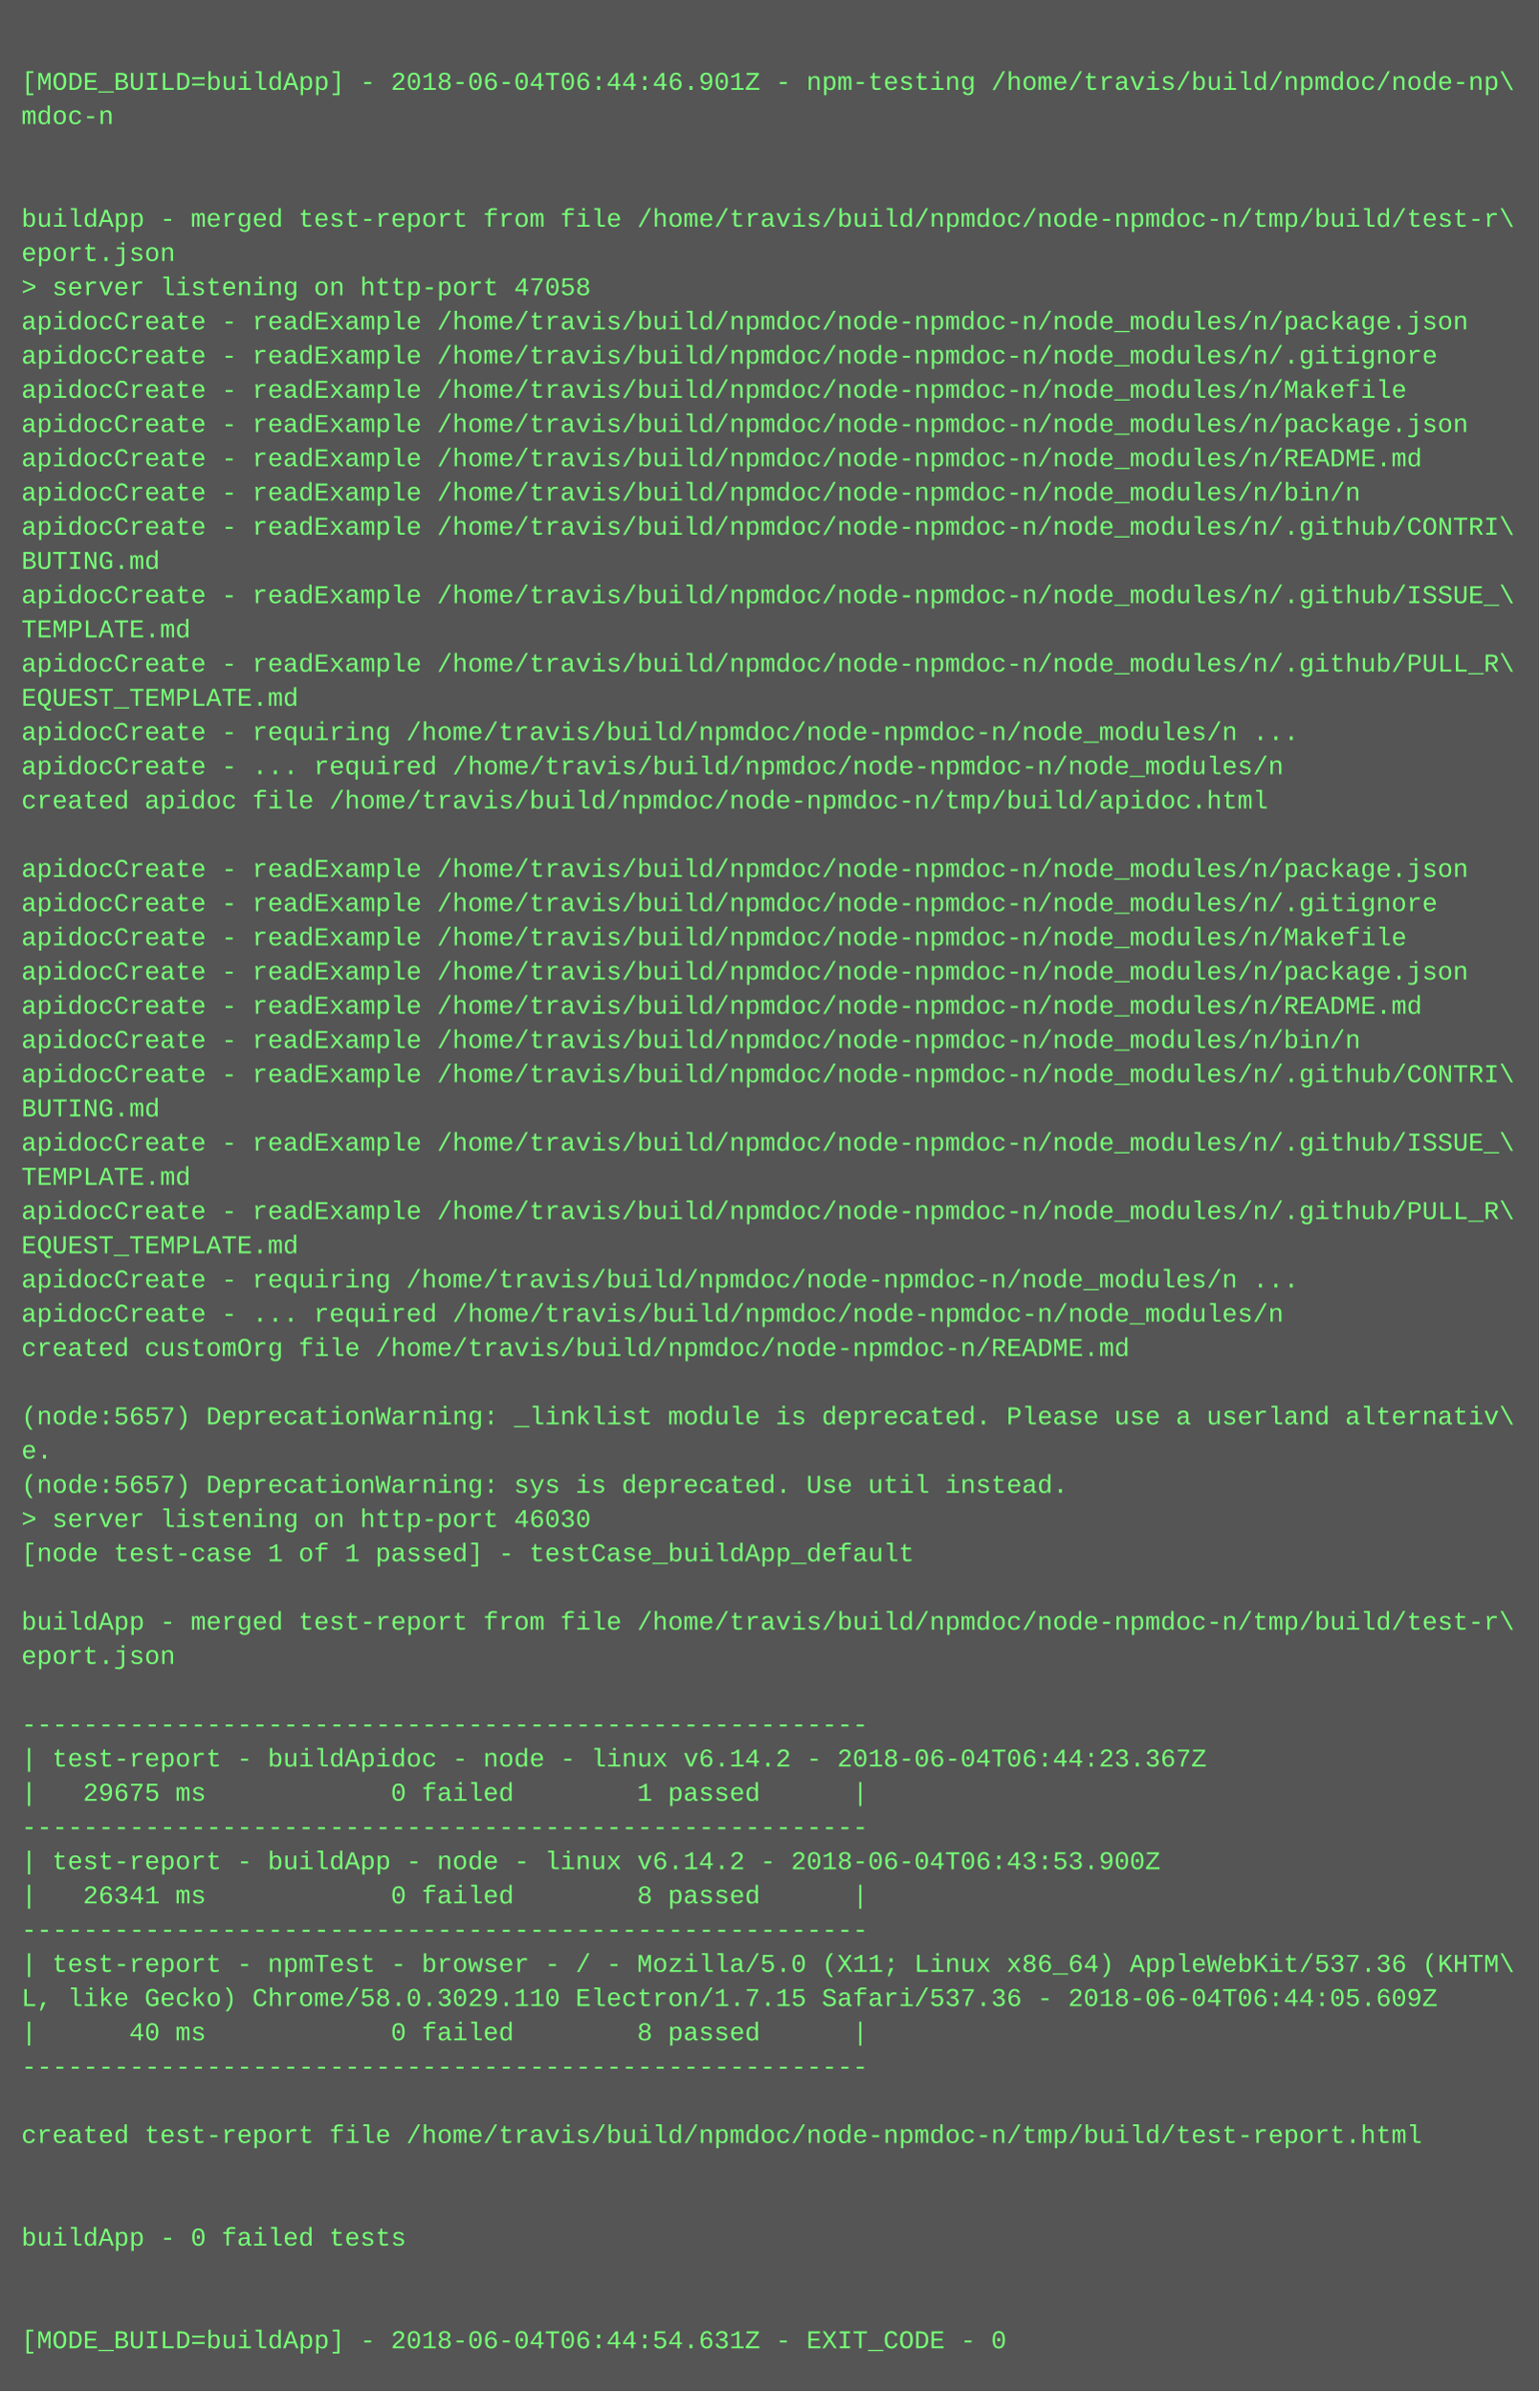
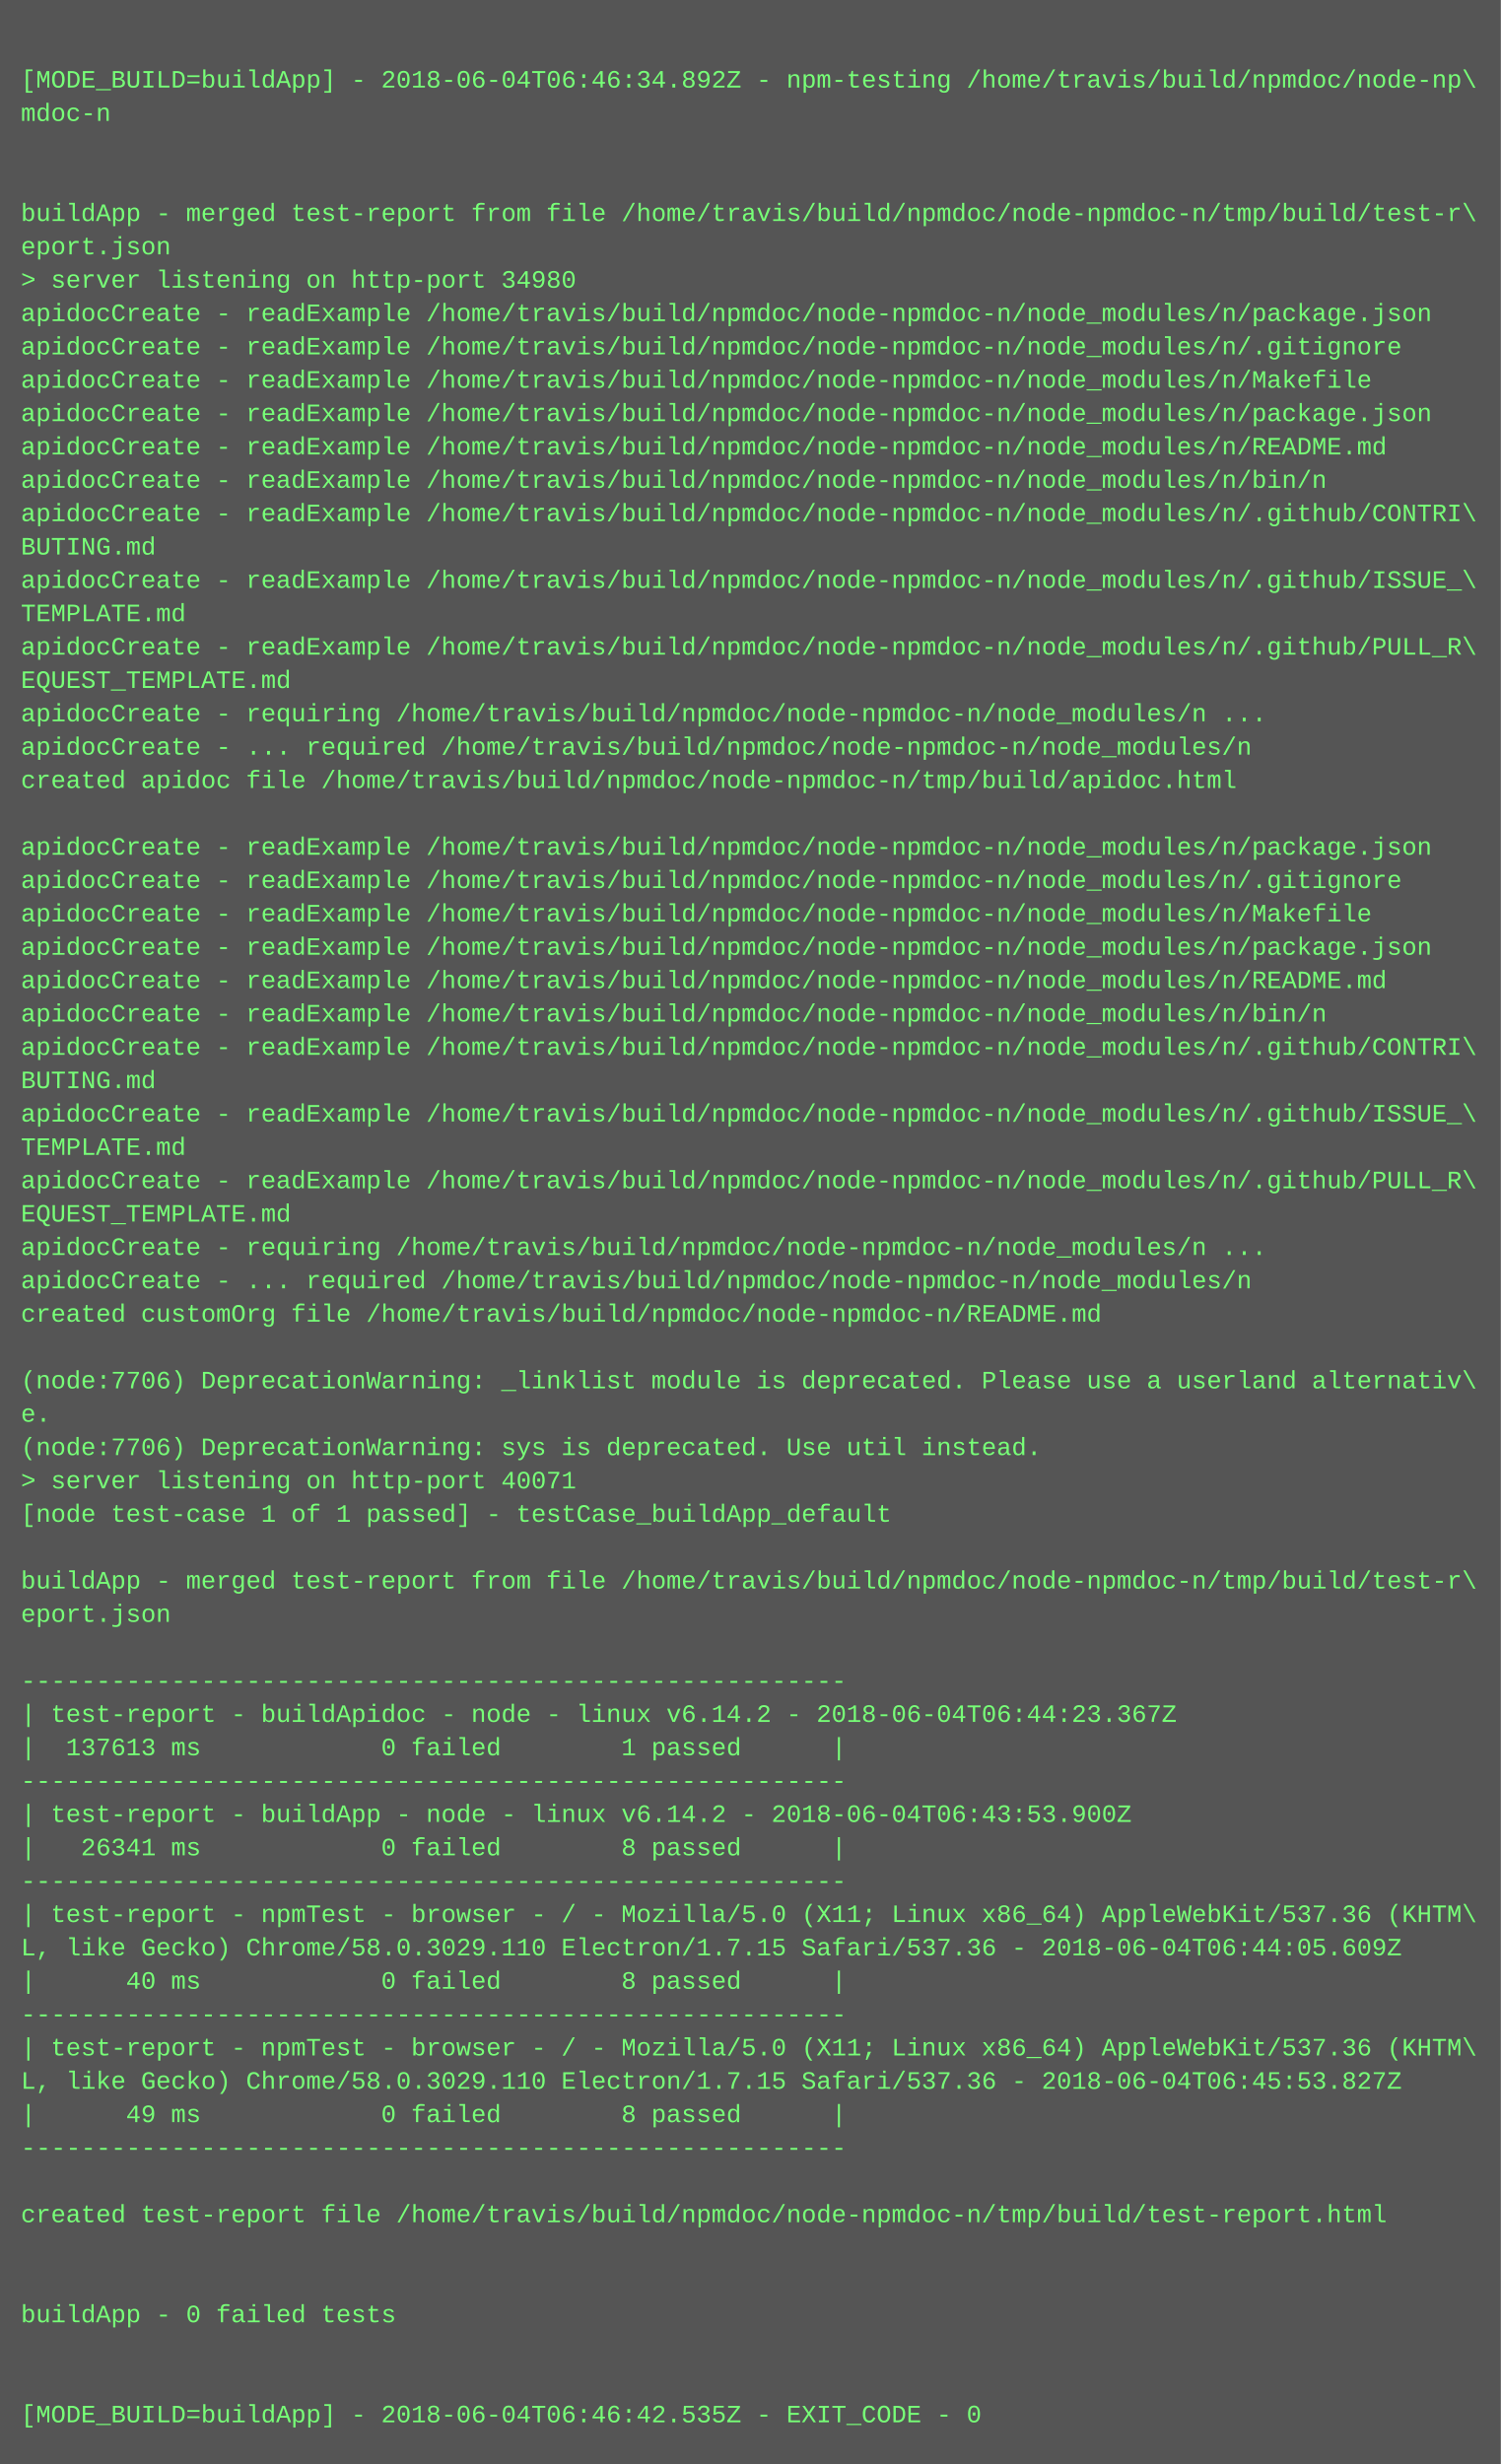
- <svg xmlns="http://www.w3.org/2000/svg" height="1118" width="720">
-   <rect height="1118" fill="#555" width="720" />
+ <svg xmlns="http://www.w3.org/2000/svg" height="1182" width="720">
+   <rect height="1182" fill="#555" width="720" />
  <text fill="#7f7" font-family="Courier New" font-size="12" xml:space="preserve">
    <tspan x="10" y="26" />
-     <tspan x="10" y="42">[MODE_BUILD=buildApp] - 2018-06-04T06:44:46.901Z - npm-testing /home/travis/build/npmdoc/node-np\</tspan>
+     <tspan x="10" y="42">[MODE_BUILD=buildApp] - 2018-06-04T06:46:34.892Z - npm-testing /home/travis/build/npmdoc/node-np\</tspan>
    <tspan x="10" y="58">mdoc-n</tspan>
    <tspan x="10" y="74" />
    <tspan x="10" y="90" />
    <tspan x="10" y="106">buildApp - merged test-report from file /home/travis/build/npmdoc/node-npmdoc-n/tmp/build/test-r\</tspan>
    <tspan x="10" y="122">eport.json</tspan>
-     <tspan x="10" y="138">&gt; server listening on http-port 47058</tspan>
+     <tspan x="10" y="138">&gt; server listening on http-port 34980</tspan>
    <tspan x="10" y="154">apidocCreate - readExample /home/travis/build/npmdoc/node-npmdoc-n/node_modules/n/package.json</tspan>
    <tspan x="10" y="170">apidocCreate - readExample /home/travis/build/npmdoc/node-npmdoc-n/node_modules/n/.gitignore</tspan>
    <tspan x="10" y="186">apidocCreate - readExample /home/travis/build/npmdoc/node-npmdoc-n/node_modules/n/Makefile</tspan>
    <tspan x="10" y="202">apidocCreate - readExample /home/travis/build/npmdoc/node-npmdoc-n/node_modules/n/package.json</tspan>
    <tspan x="10" y="218">apidocCreate - readExample /home/travis/build/npmdoc/node-npmdoc-n/node_modules/n/README.md</tspan>
    <tspan x="10" y="234">apidocCreate - readExample /home/travis/build/npmdoc/node-npmdoc-n/node_modules/n/bin/n</tspan>
    <tspan x="10" y="250">apidocCreate - readExample /home/travis/build/npmdoc/node-npmdoc-n/node_modules/n/.github/CONTRI\</tspan>
    <tspan x="10" y="266">BUTING.md</tspan>
    <tspan x="10" y="282">apidocCreate - readExample /home/travis/build/npmdoc/node-npmdoc-n/node_modules/n/.github/ISSUE_\</tspan>
    <tspan x="10" y="298">TEMPLATE.md</tspan>
    <tspan x="10" y="314">apidocCreate - readExample /home/travis/build/npmdoc/node-npmdoc-n/node_modules/n/.github/PULL_R\</tspan>
    <tspan x="10" y="330">EQUEST_TEMPLATE.md</tspan>
    <tspan x="10" y="346">apidocCreate - requiring /home/travis/build/npmdoc/node-npmdoc-n/node_modules/n ...</tspan>
    <tspan x="10" y="362">apidocCreate - ... required /home/travis/build/npmdoc/node-npmdoc-n/node_modules/n</tspan>
    <tspan x="10" y="378">created apidoc file /home/travis/build/npmdoc/node-npmdoc-n/tmp/build/apidoc.html</tspan>
    <tspan x="10" y="394" />
    <tspan x="10" y="410">apidocCreate - readExample /home/travis/build/npmdoc/node-npmdoc-n/node_modules/n/package.json</tspan>
    <tspan x="10" y="426">apidocCreate - readExample /home/travis/build/npmdoc/node-npmdoc-n/node_modules/n/.gitignore</tspan>
    <tspan x="10" y="442">apidocCreate - readExample /home/travis/build/npmdoc/node-npmdoc-n/node_modules/n/Makefile</tspan>
    <tspan x="10" y="458">apidocCreate - readExample /home/travis/build/npmdoc/node-npmdoc-n/node_modules/n/package.json</tspan>
    <tspan x="10" y="474">apidocCreate - readExample /home/travis/build/npmdoc/node-npmdoc-n/node_modules/n/README.md</tspan>
    <tspan x="10" y="490">apidocCreate - readExample /home/travis/build/npmdoc/node-npmdoc-n/node_modules/n/bin/n</tspan>
    <tspan x="10" y="506">apidocCreate - readExample /home/travis/build/npmdoc/node-npmdoc-n/node_modules/n/.github/CONTRI\</tspan>
    <tspan x="10" y="522">BUTING.md</tspan>
    <tspan x="10" y="538">apidocCreate - readExample /home/travis/build/npmdoc/node-npmdoc-n/node_modules/n/.github/ISSUE_\</tspan>
    <tspan x="10" y="554">TEMPLATE.md</tspan>
    <tspan x="10" y="570">apidocCreate - readExample /home/travis/build/npmdoc/node-npmdoc-n/node_modules/n/.github/PULL_R\</tspan>
    <tspan x="10" y="586">EQUEST_TEMPLATE.md</tspan>
    <tspan x="10" y="602">apidocCreate - requiring /home/travis/build/npmdoc/node-npmdoc-n/node_modules/n ...</tspan>
    <tspan x="10" y="618">apidocCreate - ... required /home/travis/build/npmdoc/node-npmdoc-n/node_modules/n</tspan>
    <tspan x="10" y="634">created customOrg file /home/travis/build/npmdoc/node-npmdoc-n/README.md</tspan>
    <tspan x="10" y="650" />
-     <tspan x="10" y="666">(node:5657) DeprecationWarning: _linklist module is deprecated. Please use a userland alternativ\</tspan>
+     <tspan x="10" y="666">(node:7706) DeprecationWarning: _linklist module is deprecated. Please use a userland alternativ\</tspan>
    <tspan x="10" y="682">e.</tspan>
-     <tspan x="10" y="698">(node:5657) DeprecationWarning: sys is deprecated. Use util instead.</tspan>
-     <tspan x="10" y="714">&gt; server listening on http-port 46030</tspan>
+     <tspan x="10" y="698">(node:7706) DeprecationWarning: sys is deprecated. Use util instead.</tspan>
+     <tspan x="10" y="714">&gt; server listening on http-port 40071</tspan>
    <tspan x="10" y="730">[node test-case 1 of 1 passed] - testCase_buildApp_default</tspan>
    <tspan x="10" y="746" />
    <tspan x="10" y="762">buildApp - merged test-report from file /home/travis/build/npmdoc/node-npmdoc-n/tmp/build/test-r\</tspan>
    <tspan x="10" y="778">eport.json</tspan>
    <tspan x="10" y="794" />
    <tspan x="10" y="810">-------------------------------------------------------</tspan>
    <tspan x="10" y="826">| test-report - buildApidoc - node - linux v6.14.2 - 2018-06-04T06:44:23.367Z</tspan>
-     <tspan x="10" y="842">|   29675 ms            0 failed        1 passed      |</tspan>
+     <tspan x="10" y="842">|  137613 ms            0 failed        1 passed      |</tspan>
    <tspan x="10" y="858">-------------------------------------------------------</tspan>
    <tspan x="10" y="874">| test-report - buildApp - node - linux v6.14.2 - 2018-06-04T06:43:53.900Z</tspan>
    <tspan x="10" y="890">|   26341 ms            0 failed        8 passed      |</tspan>
    <tspan x="10" y="906">-------------------------------------------------------</tspan>
    <tspan x="10" y="922">| test-report - npmTest - browser - / - Mozilla/5.0 (X11; Linux x86_64) AppleWebKit/537.36 (KHTM\</tspan>
    <tspan x="10" y="938">L, like Gecko) Chrome/58.0.3029.110 Electron/1.7.15 Safari/537.36 - 2018-06-04T06:44:05.609Z</tspan>
    <tspan x="10" y="954">|      40 ms            0 failed        8 passed      |</tspan>
    <tspan x="10" y="970">-------------------------------------------------------</tspan>
-     <tspan x="10" y="986" />
-     <tspan x="10" y="1002">created test-report file /home/travis/build/npmdoc/node-npmdoc-n/tmp/build/test-report.html</tspan>
-     <tspan x="10" y="1018" />
-     <tspan x="10" y="1034" />
-     <tspan x="10" y="1050">buildApp - 0 failed tests</tspan>
-     <tspan x="10" y="1066" />
+     <tspan x="10" y="986">| test-report - npmTest - browser - / - Mozilla/5.0 (X11; Linux x86_64) AppleWebKit/537.36 (KHTM\</tspan>
+     <tspan x="10" y="1002">L, like Gecko) Chrome/58.0.3029.110 Electron/1.7.15 Safari/537.36 - 2018-06-04T06:45:53.827Z</tspan>
+     <tspan x="10" y="1018">|      49 ms            0 failed        8 passed      |</tspan>
+     <tspan x="10" y="1034">-------------------------------------------------------</tspan>
+     <tspan x="10" y="1050" />
+     <tspan x="10" y="1066">created test-report file /home/travis/build/npmdoc/node-npmdoc-n/tmp/build/test-report.html</tspan>
    <tspan x="10" y="1082" />
-     <tspan x="10" y="1098">[MODE_BUILD=buildApp] - 2018-06-04T06:44:54.631Z - EXIT_CODE - 0</tspan>
+     <tspan x="10" y="1098" />
+     <tspan x="10" y="1114">buildApp - 0 failed tests</tspan>
+     <tspan x="10" y="1130" />
+     <tspan x="10" y="1146" />
+     <tspan x="10" y="1162">[MODE_BUILD=buildApp] - 2018-06-04T06:46:42.535Z - EXIT_CODE - 0</tspan>
  </text>
</svg>
